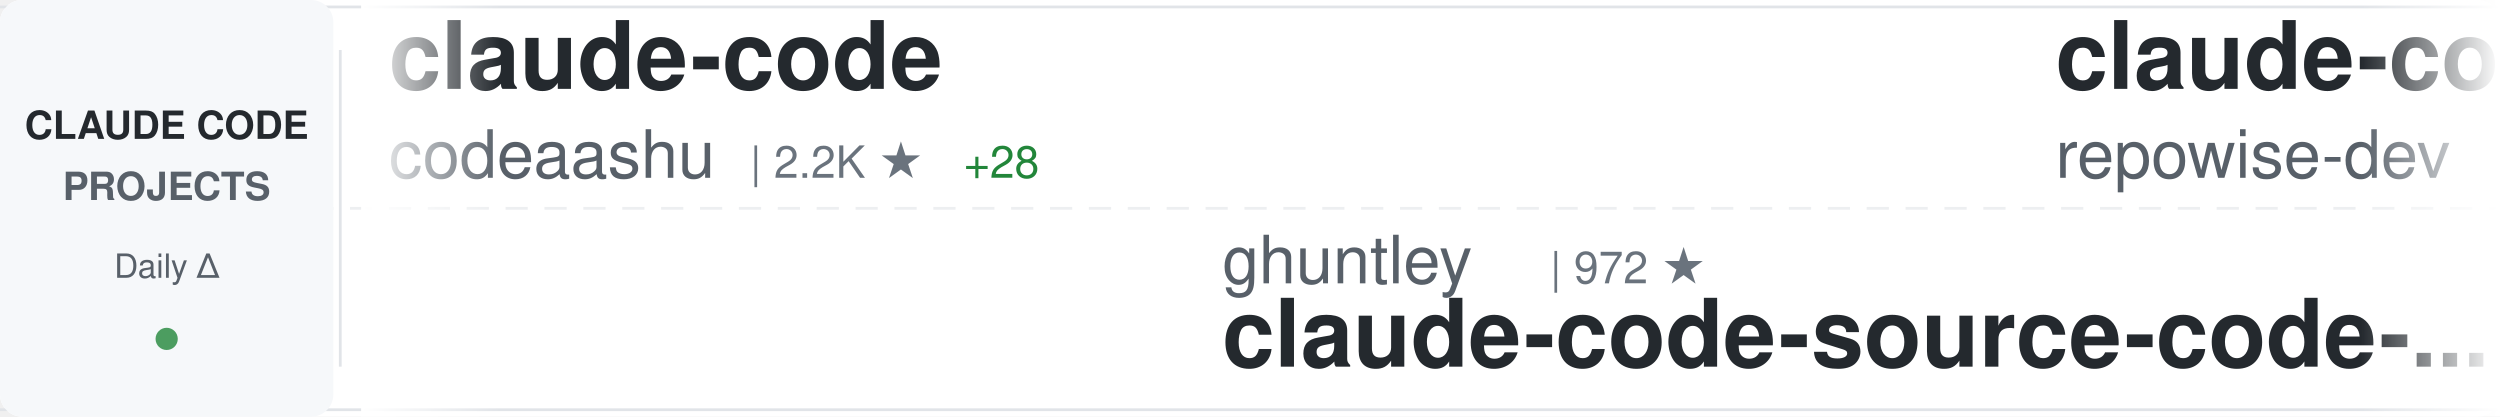
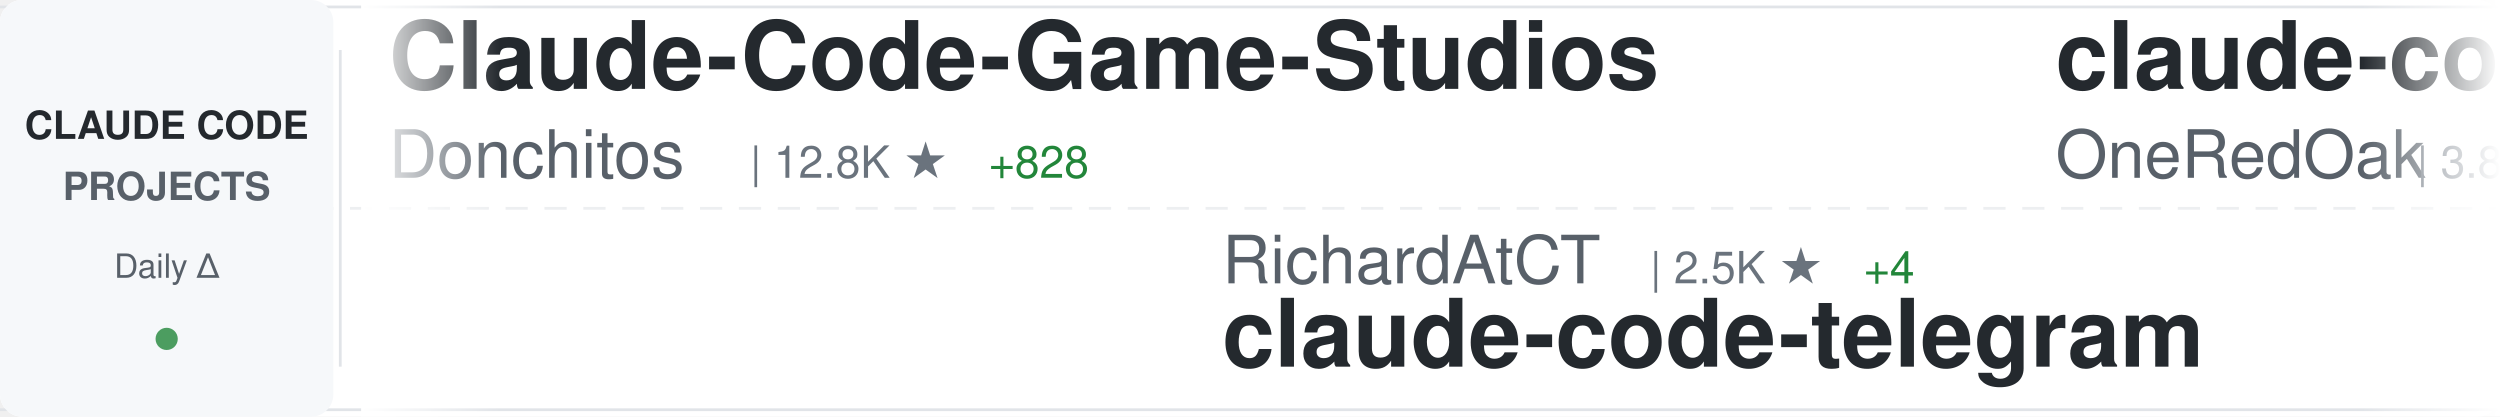
<svg xmlns="http://www.w3.org/2000/svg" width="900" height="150">
  <defs>
    <linearGradient id="awesomeLeftFade" x1="0%" y1="0%" x2="100%" y2="0%">
      <stop offset="0%" style="stop-color:#ffffff;stop-opacity:1" />
      <stop offset="100%" style="stop-color:#ffffff;stop-opacity:0" />
    </linearGradient>
    <linearGradient id="awesomeRightFade" x1="0%" y1="0%" x2="100%" y2="0%">
      <stop offset="0%" style="stop-color:#ffffff;stop-opacity:0" />
      <stop offset="100%" style="stop-color:#ffffff;stop-opacity:1" />
    </linearGradient>
  </defs>
  <rect width="900" height="150" fill="#ffffff" rx="8" />
  <rect x="0" y="2" width="900" height="1" fill="#e1e4e8" />
  <rect x="0" y="147" width="900" height="1" fill="#e1e4e8" />
  <line x1="0" y1="75" x2="900" y2="75" stroke="#e1e4e8" stroke-width="1" stroke-dasharray="8 6" opacity="0.6" />
  <rect x="0" y="0" width="120" height="150" fill="#f6f8fa" rx="8" />
  <text x="60" y="50" font-family="-apple-system, BlinkMacSystemFont, 'Segoe UI', Helvetica, Arial, sans-serif" font-size="14" font-weight="600" fill="#24292e" text-anchor="middle">CLAUDE CODE</text>
  <text x="60" y="72" font-family="-apple-system, BlinkMacSystemFont, 'Segoe UI', Helvetica, Arial, sans-serif" font-size="14" font-weight="600" fill="#586069" text-anchor="middle">PROJECTS</text>
  <text x="60" y="100" font-family="-apple-system, BlinkMacSystemFont, 'Segoe UI', Helvetica, Arial, sans-serif" font-size="12" font-weight="500" fill="#586069" text-anchor="middle">Daily Δ</text>
  <circle cx="60" cy="122" r="4" fill="#22863a" opacity="0.8" />
  <rect x="122" y="18" width="1" height="114" fill="#e1e4e8" />
  <clipPath id="awesomeTickerClip">
    <rect x="130" y="0" width="770" height="150" />
  </clipPath>
  <g clip-path="url(#awesomeTickerClip)">
    <g id="awesomeTickerItems">
      <animateTransform attributeName="transform" attributeType="XML" type="translate" from="0 0" to="-3000 0" dur="54s" repeatCount="indefinite" />
      <g transform="translate(0, 0)">
-         <text x="140" y="32" font-family="-apple-system, BlinkMacSystemFont, 'Segoe UI', Helvetica, Arial, sans-serif" font-size="34" font-weight="600" fill="#24292e">claude-code</text>
-         <text x="140" y="64" font-family="-apple-system, BlinkMacSystemFont, 'Segoe UI', Helvetica, Arial, sans-serif" font-size="24" font-weight="400" fill="#586069">codeaashu</text>
-         <text x="270" y="64" font-family="-apple-system, BlinkMacSystemFont, 'Segoe UI', Helvetica, Arial, sans-serif" font-size="16" font-weight="500" fill="#6a737d">| 2.2K ★</text>
-         <text x="347" y="64" font-family="-apple-system, BlinkMacSystemFont, 'Segoe UI', Helvetica, Arial, sans-serif" font-size="16" font-weight="500" fill="#22863a"> +28</text>
+         <text x="140" y="32" font-family="-apple-system, BlinkMacSystemFont, 'Segoe UI', Helvetica, Arial, sans-serif" font-size="34" font-weight="600" fill="#24292e">Claude-Code-Game-Studios</text>
+         <text x="140" y="64" font-family="-apple-system, BlinkMacSystemFont, 'Segoe UI', Helvetica, Arial, sans-serif" font-size="24" font-weight="400" fill="#586069">Donchitos</text>
+         <text x="270" y="64" font-family="-apple-system, BlinkMacSystemFont, 'Segoe UI', Helvetica, Arial, sans-serif" font-size="16" font-weight="500" fill="#6a737d">| 12.8K ★</text>
+         <text x="356" y="64" font-family="-apple-system, BlinkMacSystemFont, 'Segoe UI', Helvetica, Arial, sans-serif" font-size="16" font-weight="500" fill="#22863a"> +828</text>
      </g>
      <g transform="translate(300, 0)">
-         <text x="140" y="102" font-family="-apple-system, BlinkMacSystemFont, 'Segoe UI', Helvetica, Arial, sans-serif" font-size="24" font-weight="400" fill="#586069">ghuntley</text>
-         <text x="258" y="102" font-family="-apple-system, BlinkMacSystemFont, 'Segoe UI', Helvetica, Arial, sans-serif" font-size="16" font-weight="500" fill="#6a737d">| 972 ★</text>
-         <text x="140" y="132" font-family="-apple-system, BlinkMacSystemFont, 'Segoe UI', Helvetica, Arial, sans-serif" font-size="34" font-weight="600" fill="#24292e">claude-code-source-code-...</text>
+         <text x="140" y="102" font-family="-apple-system, BlinkMacSystemFont, 'Segoe UI', Helvetica, Arial, sans-serif" font-size="24" font-weight="400" fill="#586069">RichardAtCT</text>
+         <text x="294" y="102" font-family="-apple-system, BlinkMacSystemFont, 'Segoe UI', Helvetica, Arial, sans-serif" font-size="16" font-weight="500" fill="#6a737d">| 2.5K ★</text>
+         <text x="371" y="102" font-family="-apple-system, BlinkMacSystemFont, 'Segoe UI', Helvetica, Arial, sans-serif" font-size="16" font-weight="500" fill="#22863a"> +4</text>
+         <text x="140" y="132" font-family="-apple-system, BlinkMacSystemFont, 'Segoe UI', Helvetica, Arial, sans-serif" font-size="34" font-weight="600" fill="#24292e">claude-code-telegram</text>
      </g>
      <g transform="translate(600, 0)">
-         <text x="140" y="32" font-family="-apple-system, BlinkMacSystemFont, 'Segoe UI', Helvetica, Arial, sans-serif" font-size="34" font-weight="600" fill="#24292e">claude-code-prompts</text>
-         <text x="140" y="64" font-family="-apple-system, BlinkMacSystemFont, 'Segoe UI', Helvetica, Arial, sans-serif" font-size="24" font-weight="400" fill="#586069">repowise-dev</text>
-         <text x="306" y="64" font-family="-apple-system, BlinkMacSystemFont, 'Segoe UI', Helvetica, Arial, sans-serif" font-size="16" font-weight="500" fill="#6a737d">| 944 ★</text>
-         <text x="374" y="64" font-family="-apple-system, BlinkMacSystemFont, 'Segoe UI', Helvetica, Arial, sans-serif" font-size="16" font-weight="500" fill="#22863a"> +2</text>
+         <text x="140" y="32" font-family="-apple-system, BlinkMacSystemFont, 'Segoe UI', Helvetica, Arial, sans-serif" font-size="34" font-weight="600" fill="#24292e">claude-code-workflows</text>
+         <text x="140" y="64" font-family="-apple-system, BlinkMacSystemFont, 'Segoe UI', Helvetica, Arial, sans-serif" font-size="24" font-weight="400" fill="#586069">OneRedOak</text>
+         <text x="270" y="64" font-family="-apple-system, BlinkMacSystemFont, 'Segoe UI', Helvetica, Arial, sans-serif" font-size="16" font-weight="500" fill="#6a737d">| 3.8K ★</text>
+         <text x="347" y="64" font-family="-apple-system, BlinkMacSystemFont, 'Segoe UI', Helvetica, Arial, sans-serif" font-size="16" font-weight="500" fill="#22863a"> +1</text>
      </g>
      <g transform="translate(900, 0)">
-         <text x="140" y="102" font-family="-apple-system, BlinkMacSystemFont, 'Segoe UI', Helvetica, Arial, sans-serif" font-size="24" font-weight="400" fill="#586069">alirezarezvani</text>
-         <text x="330" y="102" font-family="-apple-system, BlinkMacSystemFont, 'Segoe UI', Helvetica, Arial, sans-serif" font-size="16" font-weight="500" fill="#6a737d">| 11.8K ★</text>
-         <text x="416" y="102" font-family="-apple-system, BlinkMacSystemFont, 'Segoe UI', Helvetica, Arial, sans-serif" font-size="16" font-weight="500" fill="#22863a"> +180</text>
-         <text x="140" y="132" font-family="-apple-system, BlinkMacSystemFont, 'Segoe UI', Helvetica, Arial, sans-serif" font-size="34" font-weight="600" fill="#24292e">claude-skills</text>
+         <text x="140" y="102" font-family="-apple-system, BlinkMacSystemFont, 'Segoe UI', Helvetica, Arial, sans-serif" font-size="24" font-weight="400" fill="#586069">KimYx0207</text>
+         <text x="270" y="102" font-family="-apple-system, BlinkMacSystemFont, 'Segoe UI', Helvetica, Arial, sans-serif" font-size="16" font-weight="500" fill="#6a737d">| 3.4K ★</text>
+         <text x="347" y="102" font-family="-apple-system, BlinkMacSystemFont, 'Segoe UI', Helvetica, Arial, sans-serif" font-size="16" font-weight="500" fill="#22863a"> +15</text>
+         <text x="140" y="132" font-family="-apple-system, BlinkMacSystemFont, 'Segoe UI', Helvetica, Arial, sans-serif" font-size="34" font-weight="600" fill="#24292e">Claude-Code-x-OpenClaw-G...</text>
      </g>
      <g transform="translate(1200, 0)">
-         <text x="140" y="32" font-family="-apple-system, BlinkMacSystemFont, 'Segoe UI', Helvetica, Arial, sans-serif" font-size="34" font-weight="600" fill="#24292e">claude-code</text>
-         <text x="140" y="64" font-family="-apple-system, BlinkMacSystemFont, 'Segoe UI', Helvetica, Arial, sans-serif" font-size="24" font-weight="400" fill="#586069">yasasbanukaofficial</text>
-         <text x="390" y="64" font-family="-apple-system, BlinkMacSystemFont, 'Segoe UI', Helvetica, Arial, sans-serif" font-size="16" font-weight="500" fill="#6a737d">| 2.7K ★</text>
-         <text x="467" y="64" font-family="-apple-system, BlinkMacSystemFont, 'Segoe UI', Helvetica, Arial, sans-serif" font-size="16" font-weight="500" fill="#22863a"> +22</text>
+         <text x="140" y="32" font-family="-apple-system, BlinkMacSystemFont, 'Segoe UI', Helvetica, Arial, sans-serif" font-size="34" font-weight="600" fill="#24292e">sc-claude-code-files</text>
+         <text x="140" y="64" font-family="-apple-system, BlinkMacSystemFont, 'Segoe UI', Helvetica, Arial, sans-serif" font-size="24" font-weight="400" fill="#586069">https-deeplearning-ai</text>
+         <text x="414" y="64" font-family="-apple-system, BlinkMacSystemFont, 'Segoe UI', Helvetica, Arial, sans-serif" font-size="16" font-weight="500" fill="#6a737d">| 489 ★</text>
+         <text x="482" y="64" font-family="-apple-system, BlinkMacSystemFont, 'Segoe UI', Helvetica, Arial, sans-serif" font-size="16" font-weight="500" fill="#22863a"> +2</text>
      </g>
      <g transform="translate(1500, 0)">
-         <text x="140" y="102" font-family="-apple-system, BlinkMacSystemFont, 'Segoe UI', Helvetica, Arial, sans-serif" font-size="24" font-weight="400" fill="#586069">Maciek-roboblog</text>
-         <text x="342" y="102" font-family="-apple-system, BlinkMacSystemFont, 'Segoe UI', Helvetica, Arial, sans-serif" font-size="16" font-weight="500" fill="#6a737d">| 7.6K ★</text>
-         <text x="419" y="102" font-family="-apple-system, BlinkMacSystemFont, 'Segoe UI', Helvetica, Arial, sans-serif" font-size="16" font-weight="500" fill="#22863a"> +12</text>
-         <text x="140" y="132" font-family="-apple-system, BlinkMacSystemFont, 'Segoe UI', Helvetica, Arial, sans-serif" font-size="34" font-weight="600" fill="#24292e">Claude-Code-Usage-Monito...</text>
+         <text x="140" y="102" font-family="-apple-system, BlinkMacSystemFont, 'Segoe UI', Helvetica, Arial, sans-serif" font-size="24" font-weight="400" fill="#586069">Yuyz0112</text>
+         <text x="258" y="102" font-family="-apple-system, BlinkMacSystemFont, 'Segoe UI', Helvetica, Arial, sans-serif" font-size="16" font-weight="500" fill="#6a737d">| 2.4K ★</text>
+         <text x="335" y="102" font-family="-apple-system, BlinkMacSystemFont, 'Segoe UI', Helvetica, Arial, sans-serif" font-size="16" font-weight="500" fill="#22863a"> +1</text>
+         <text x="140" y="132" font-family="-apple-system, BlinkMacSystemFont, 'Segoe UI', Helvetica, Arial, sans-serif" font-size="34" font-weight="600" fill="#24292e">claude-code-reverse</text>
      </g>
      <g transform="translate(1800, 0)">
-         <text x="140" y="32" font-family="-apple-system, BlinkMacSystemFont, 'Segoe UI', Helvetica, Arial, sans-serif" font-size="34" font-weight="600" fill="#24292e">claude-code-hooks-master...</text>
-         <text x="140" y="64" font-family="-apple-system, BlinkMacSystemFont, 'Segoe UI', Helvetica, Arial, sans-serif" font-size="24" font-weight="400" fill="#586069">disler</text>
-         <text x="234" y="64" font-family="-apple-system, BlinkMacSystemFont, 'Segoe UI', Helvetica, Arial, sans-serif" font-size="16" font-weight="500" fill="#6a737d">| 3.5K ★</text>
-         <text x="311" y="64" font-family="-apple-system, BlinkMacSystemFont, 'Segoe UI', Helvetica, Arial, sans-serif" font-size="16" font-weight="500" fill="#22863a"> +5</text>
+         <text x="140" y="32" font-family="-apple-system, BlinkMacSystemFont, 'Segoe UI', Helvetica, Arial, sans-serif" font-size="34" font-weight="600" fill="#24292e">claude-code-action</text>
+         <text x="140" y="64" font-family="-apple-system, BlinkMacSystemFont, 'Segoe UI', Helvetica, Arial, sans-serif" font-size="24" font-weight="400" fill="#586069">anthropics</text>
+         <text x="282" y="64" font-family="-apple-system, BlinkMacSystemFont, 'Segoe UI', Helvetica, Arial, sans-serif" font-size="16" font-weight="500" fill="#6a737d">| 7.2K ★</text>
+         <text x="359" y="64" font-family="-apple-system, BlinkMacSystemFont, 'Segoe UI', Helvetica, Arial, sans-serif" font-size="16" font-weight="500" fill="#22863a"> +13</text>
      </g>
      <g transform="translate(2100, 0)">
-         <text x="140" y="102" font-family="-apple-system, BlinkMacSystemFont, 'Segoe UI', Helvetica, Arial, sans-serif" font-size="24" font-weight="400" fill="#586069">AprilNEA</text>
-         <text x="258" y="102" font-family="-apple-system, BlinkMacSystemFont, 'Segoe UI', Helvetica, Arial, sans-serif" font-size="16" font-weight="500" fill="#6a737d">| 372 ★</text>
-         <text x="140" y="132" font-family="-apple-system, BlinkMacSystemFont, 'Segoe UI', Helvetica, Arial, sans-serif" font-size="34" font-weight="600" fill="#24292e">claude-code-source</text>
+         <text x="140" y="102" font-family="-apple-system, BlinkMacSystemFont, 'Segoe UI', Helvetica, Arial, sans-serif" font-size="24" font-weight="400" fill="#586069">carlvellotti</text>
+         <text x="306" y="102" font-family="-apple-system, BlinkMacSystemFont, 'Segoe UI', Helvetica, Arial, sans-serif" font-size="16" font-weight="500" fill="#6a737d">| 1.9K ★</text>
+         <text x="383" y="102" font-family="-apple-system, BlinkMacSystemFont, 'Segoe UI', Helvetica, Arial, sans-serif" font-size="16" font-weight="500" fill="#22863a"> +4</text>
+         <text x="140" y="132" font-family="-apple-system, BlinkMacSystemFont, 'Segoe UI', Helvetica, Arial, sans-serif" font-size="34" font-weight="600" fill="#24292e">claude-code-pm-course</text>
      </g>
      <g transform="translate(2400, 0)">
        <text x="140" y="32" font-family="-apple-system, BlinkMacSystemFont, 'Segoe UI', Helvetica, Arial, sans-serif" font-size="34" font-weight="600" fill="#24292e">claude-code</text>
-         <text x="140" y="64" font-family="-apple-system, BlinkMacSystemFont, 'Segoe UI', Helvetica, Arial, sans-serif" font-size="24" font-weight="400" fill="#586069">isboyjc</text>
-         <text x="246" y="64" font-family="-apple-system, BlinkMacSystemFont, 'Segoe UI', Helvetica, Arial, sans-serif" font-size="16" font-weight="500" fill="#6a737d">| 150 ★</text>
+         <text x="140" y="64" font-family="-apple-system, BlinkMacSystemFont, 'Segoe UI', Helvetica, Arial, sans-serif" font-size="24" font-weight="400" fill="#586069">tanbiralam</text>
+         <text x="282" y="64" font-family="-apple-system, BlinkMacSystemFont, 'Segoe UI', Helvetica, Arial, sans-serif" font-size="16" font-weight="500" fill="#6a737d">| 1.5K ★</text>
+         <text x="359" y="64" font-family="-apple-system, BlinkMacSystemFont, 'Segoe UI', Helvetica, Arial, sans-serif" font-size="16" font-weight="500" fill="#22863a"> +5</text>
      </g>
      <g transform="translate(2700, 0)">
-         <text x="140" y="102" font-family="-apple-system, BlinkMacSystemFont, 'Segoe UI', Helvetica, Arial, sans-serif" font-size="24" font-weight="400" fill="#586069">Yeachan-Heo</text>
-         <text x="294" y="102" font-family="-apple-system, BlinkMacSystemFont, 'Segoe UI', Helvetica, Arial, sans-serif" font-size="16" font-weight="500" fill="#6a737d">| 29.8K ★</text>
-         <text x="380" y="102" font-family="-apple-system, BlinkMacSystemFont, 'Segoe UI', Helvetica, Arial, sans-serif" font-size="16" font-weight="500" fill="#22863a"> +196</text>
-         <text x="140" y="132" font-family="-apple-system, BlinkMacSystemFont, 'Segoe UI', Helvetica, Arial, sans-serif" font-size="34" font-weight="600" fill="#24292e">oh-my-claudecode</text>
+         <text x="140" y="102" font-family="-apple-system, BlinkMacSystemFont, 'Segoe UI', Helvetica, Arial, sans-serif" font-size="24" font-weight="400" fill="#586069">Cranot</text>
+         <text x="234" y="102" font-family="-apple-system, BlinkMacSystemFont, 'Segoe UI', Helvetica, Arial, sans-serif" font-size="16" font-weight="500" fill="#6a737d">| 2.6K ★</text>
+         <text x="311" y="102" font-family="-apple-system, BlinkMacSystemFont, 'Segoe UI', Helvetica, Arial, sans-serif" font-size="16" font-weight="500" fill="#22863a"> +3</text>
+         <text x="140" y="132" font-family="-apple-system, BlinkMacSystemFont, 'Segoe UI', Helvetica, Arial, sans-serif" font-size="34" font-weight="600" fill="#24292e">claude-code-guide</text>
      </g>
      <g transform="translate(3000, 0)">
-         <text x="140" y="32" font-family="-apple-system, BlinkMacSystemFont, 'Segoe UI', Helvetica, Arial, sans-serif" font-size="34" font-weight="600" fill="#24292e">claude-code</text>
-         <text x="140" y="64" font-family="-apple-system, BlinkMacSystemFont, 'Segoe UI', Helvetica, Arial, sans-serif" font-size="24" font-weight="400" fill="#586069">codeaashu</text>
-         <text x="270" y="64" font-family="-apple-system, BlinkMacSystemFont, 'Segoe UI', Helvetica, Arial, sans-serif" font-size="16" font-weight="500" fill="#6a737d">| 2.2K ★</text>
-         <text x="347" y="64" font-family="-apple-system, BlinkMacSystemFont, 'Segoe UI', Helvetica, Arial, sans-serif" font-size="16" font-weight="500" fill="#22863a"> +28</text>
+         <text x="140" y="32" font-family="-apple-system, BlinkMacSystemFont, 'Segoe UI', Helvetica, Arial, sans-serif" font-size="34" font-weight="600" fill="#24292e">Claude-Code-Game-Studios</text>
+         <text x="140" y="64" font-family="-apple-system, BlinkMacSystemFont, 'Segoe UI', Helvetica, Arial, sans-serif" font-size="24" font-weight="400" fill="#586069">Donchitos</text>
+         <text x="270" y="64" font-family="-apple-system, BlinkMacSystemFont, 'Segoe UI', Helvetica, Arial, sans-serif" font-size="16" font-weight="500" fill="#6a737d">| 12.8K ★</text>
+         <text x="356" y="64" font-family="-apple-system, BlinkMacSystemFont, 'Segoe UI', Helvetica, Arial, sans-serif" font-size="16" font-weight="500" fill="#22863a"> +828</text>
      </g>
      <g transform="translate(3300, 0)">
-         <text x="140" y="102" font-family="-apple-system, BlinkMacSystemFont, 'Segoe UI', Helvetica, Arial, sans-serif" font-size="24" font-weight="400" fill="#586069">ghuntley</text>
-         <text x="258" y="102" font-family="-apple-system, BlinkMacSystemFont, 'Segoe UI', Helvetica, Arial, sans-serif" font-size="16" font-weight="500" fill="#6a737d">| 972 ★</text>
-         <text x="140" y="132" font-family="-apple-system, BlinkMacSystemFont, 'Segoe UI', Helvetica, Arial, sans-serif" font-size="34" font-weight="600" fill="#24292e">claude-code-source-code-...</text>
+         <text x="140" y="102" font-family="-apple-system, BlinkMacSystemFont, 'Segoe UI', Helvetica, Arial, sans-serif" font-size="24" font-weight="400" fill="#586069">RichardAtCT</text>
+         <text x="294" y="102" font-family="-apple-system, BlinkMacSystemFont, 'Segoe UI', Helvetica, Arial, sans-serif" font-size="16" font-weight="500" fill="#6a737d">| 2.5K ★</text>
+         <text x="371" y="102" font-family="-apple-system, BlinkMacSystemFont, 'Segoe UI', Helvetica, Arial, sans-serif" font-size="16" font-weight="500" fill="#22863a"> +4</text>
+         <text x="140" y="132" font-family="-apple-system, BlinkMacSystemFont, 'Segoe UI', Helvetica, Arial, sans-serif" font-size="34" font-weight="600" fill="#24292e">claude-code-telegram</text>
      </g>
      <g transform="translate(3600, 0)">
-         <text x="140" y="32" font-family="-apple-system, BlinkMacSystemFont, 'Segoe UI', Helvetica, Arial, sans-serif" font-size="34" font-weight="600" fill="#24292e">claude-code-prompts</text>
-         <text x="140" y="64" font-family="-apple-system, BlinkMacSystemFont, 'Segoe UI', Helvetica, Arial, sans-serif" font-size="24" font-weight="400" fill="#586069">repowise-dev</text>
-         <text x="306" y="64" font-family="-apple-system, BlinkMacSystemFont, 'Segoe UI', Helvetica, Arial, sans-serif" font-size="16" font-weight="500" fill="#6a737d">| 944 ★</text>
-         <text x="374" y="64" font-family="-apple-system, BlinkMacSystemFont, 'Segoe UI', Helvetica, Arial, sans-serif" font-size="16" font-weight="500" fill="#22863a"> +2</text>
+         <text x="140" y="32" font-family="-apple-system, BlinkMacSystemFont, 'Segoe UI', Helvetica, Arial, sans-serif" font-size="34" font-weight="600" fill="#24292e">claude-code-workflows</text>
+         <text x="140" y="64" font-family="-apple-system, BlinkMacSystemFont, 'Segoe UI', Helvetica, Arial, sans-serif" font-size="24" font-weight="400" fill="#586069">OneRedOak</text>
+         <text x="270" y="64" font-family="-apple-system, BlinkMacSystemFont, 'Segoe UI', Helvetica, Arial, sans-serif" font-size="16" font-weight="500" fill="#6a737d">| 3.8K ★</text>
+         <text x="347" y="64" font-family="-apple-system, BlinkMacSystemFont, 'Segoe UI', Helvetica, Arial, sans-serif" font-size="16" font-weight="500" fill="#22863a"> +1</text>
      </g>
      <g transform="translate(3900, 0)">
-         <text x="140" y="102" font-family="-apple-system, BlinkMacSystemFont, 'Segoe UI', Helvetica, Arial, sans-serif" font-size="24" font-weight="400" fill="#586069">alirezarezvani</text>
-         <text x="330" y="102" font-family="-apple-system, BlinkMacSystemFont, 'Segoe UI', Helvetica, Arial, sans-serif" font-size="16" font-weight="500" fill="#6a737d">| 11.8K ★</text>
-         <text x="416" y="102" font-family="-apple-system, BlinkMacSystemFont, 'Segoe UI', Helvetica, Arial, sans-serif" font-size="16" font-weight="500" fill="#22863a"> +180</text>
-         <text x="140" y="132" font-family="-apple-system, BlinkMacSystemFont, 'Segoe UI', Helvetica, Arial, sans-serif" font-size="34" font-weight="600" fill="#24292e">claude-skills</text>
+         <text x="140" y="102" font-family="-apple-system, BlinkMacSystemFont, 'Segoe UI', Helvetica, Arial, sans-serif" font-size="24" font-weight="400" fill="#586069">KimYx0207</text>
+         <text x="270" y="102" font-family="-apple-system, BlinkMacSystemFont, 'Segoe UI', Helvetica, Arial, sans-serif" font-size="16" font-weight="500" fill="#6a737d">| 3.4K ★</text>
+         <text x="347" y="102" font-family="-apple-system, BlinkMacSystemFont, 'Segoe UI', Helvetica, Arial, sans-serif" font-size="16" font-weight="500" fill="#22863a"> +15</text>
+         <text x="140" y="132" font-family="-apple-system, BlinkMacSystemFont, 'Segoe UI', Helvetica, Arial, sans-serif" font-size="34" font-weight="600" fill="#24292e">Claude-Code-x-OpenClaw-G...</text>
      </g>
    </g>
  </g>
  <rect x="130" y="0" width="50" height="150" fill="url(#awesomeLeftFade)" />
  <rect x="850" y="0" width="50" height="150" fill="url(#awesomeRightFade)" />
</svg>
